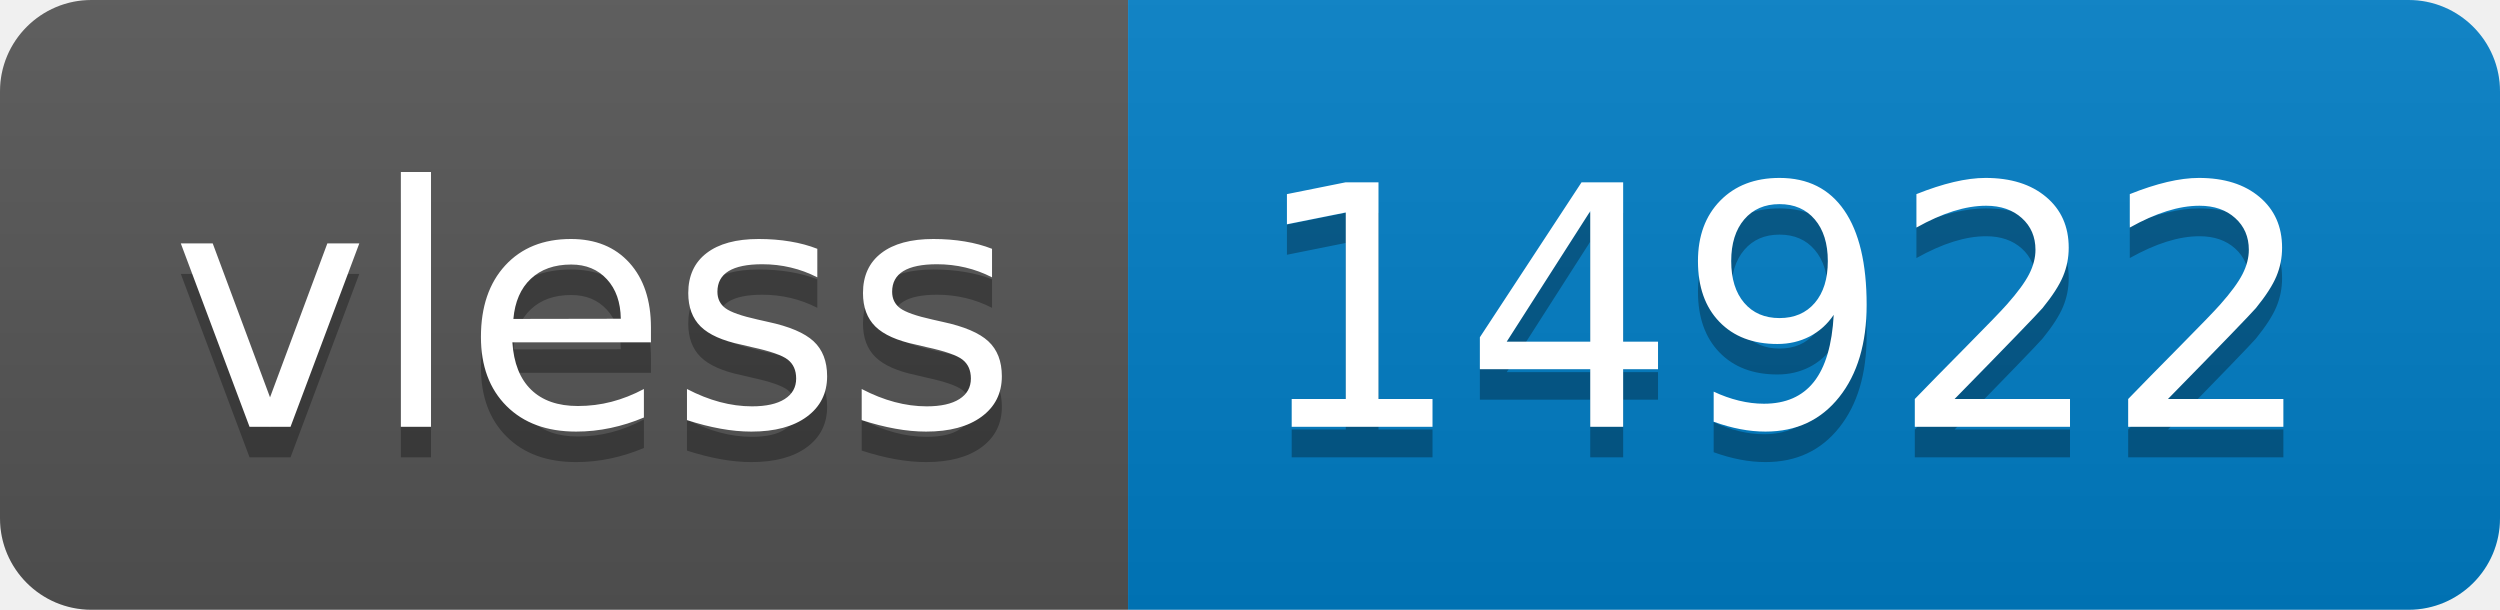
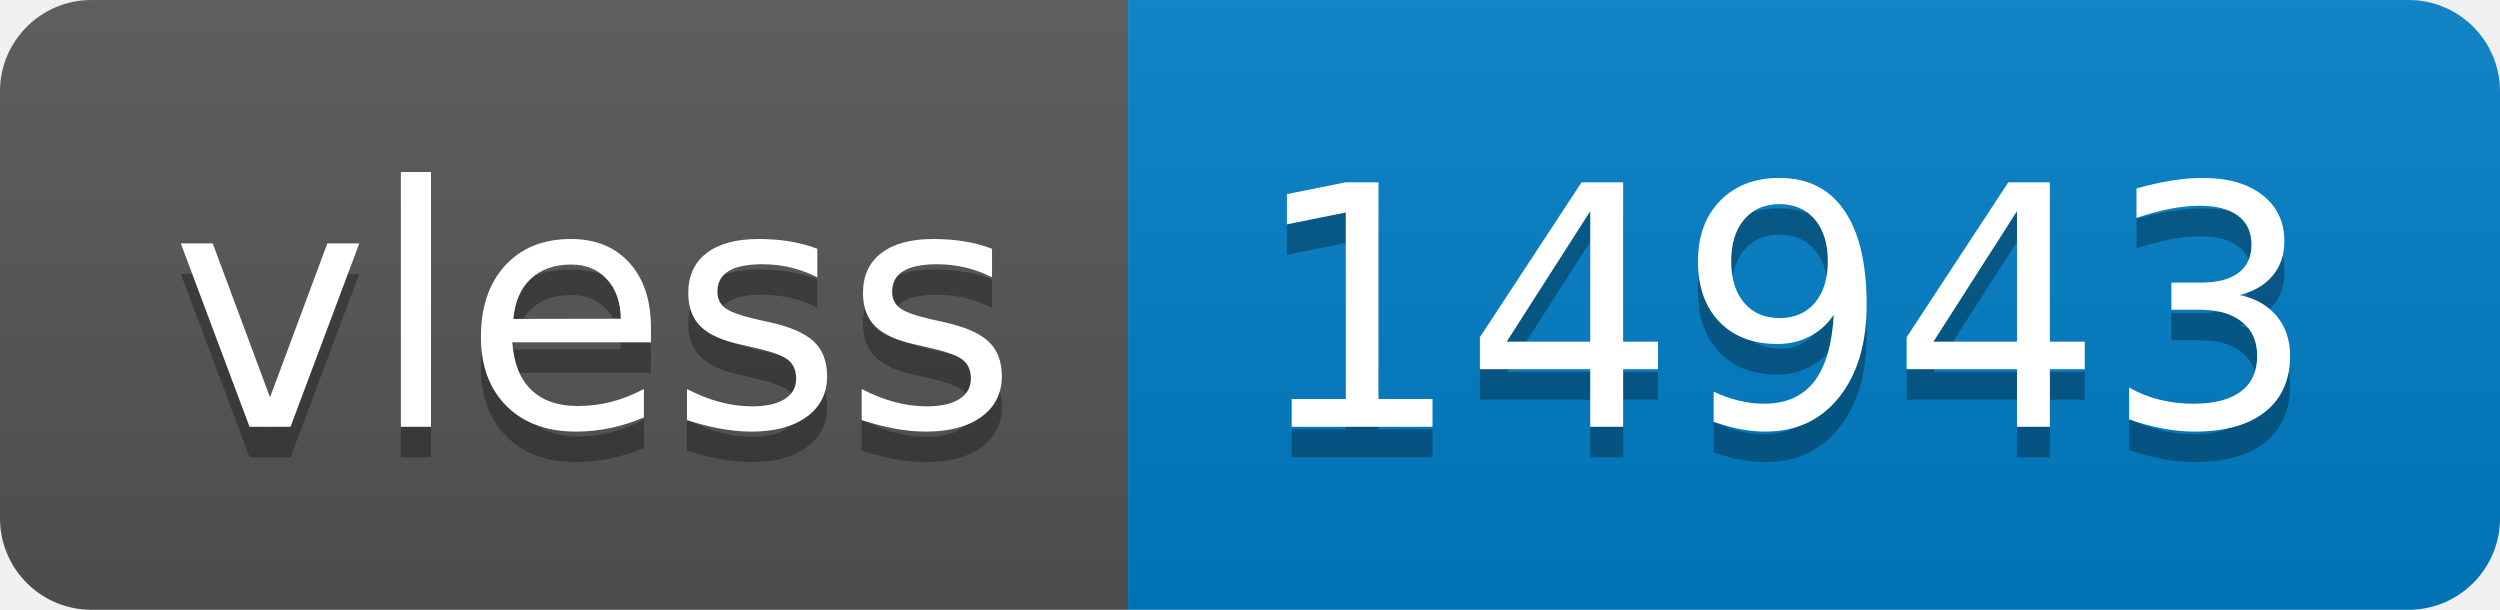
- <svg xmlns="http://www.w3.org/2000/svg" width="82" height="20" role="img" aria-label="vless: 14922">
+ <svg xmlns="http://www.w3.org/2000/svg" width="82" height="20" role="img" aria-label="vless: 14943">
  <linearGradient id="s" x2="0" y2="100%">
    <stop offset="0" stop-color="#bbb" stop-opacity=".1" />
    <stop offset="1" stop-opacity=".1" />
  </linearGradient>
  <clipPath id="r">
    <rect width="82" height="20" rx="3" fill="#fff" />
  </clipPath>
  <g clip-path="url(#r)">
    <rect width="37" height="20" fill="#555" />
    <rect x="37" width="45" height="20" fill="#007ec6" />
    <rect width="82" height="20" fill="url(#s)" />
  </g>
  <g fill="#fff" text-anchor="middle" font-family="Verdana,Geneva,DejaVu Sans,sans-serif" text-rendering="geometricPrecision" font-size="110">
    <text aria-hidden="true" x="195" y="150" fill="#010101" fill-opacity=".3" transform="scale(.1)" textLength="270">vless</text>
    <text x="195" y="140" transform="scale(.1)" fill="#fff" textLength="270">vless</text>
-     <text aria-hidden="true" x="585" y="150" fill="#010101" fill-opacity=".3" transform="scale(.1)" textLength="350">14922</text>
-     <text x="585" y="140" transform="scale(.1)" fill="#fff" textLength="350">14922</text>
+     <text aria-hidden="true" x="585" y="150" fill="#010101" fill-opacity=".3" transform="scale(.1)" textLength="350">14943</text>
+     <text x="585" y="140" transform="scale(.1)" fill="#fff" textLength="350">14943</text>
  </g>
</svg>
